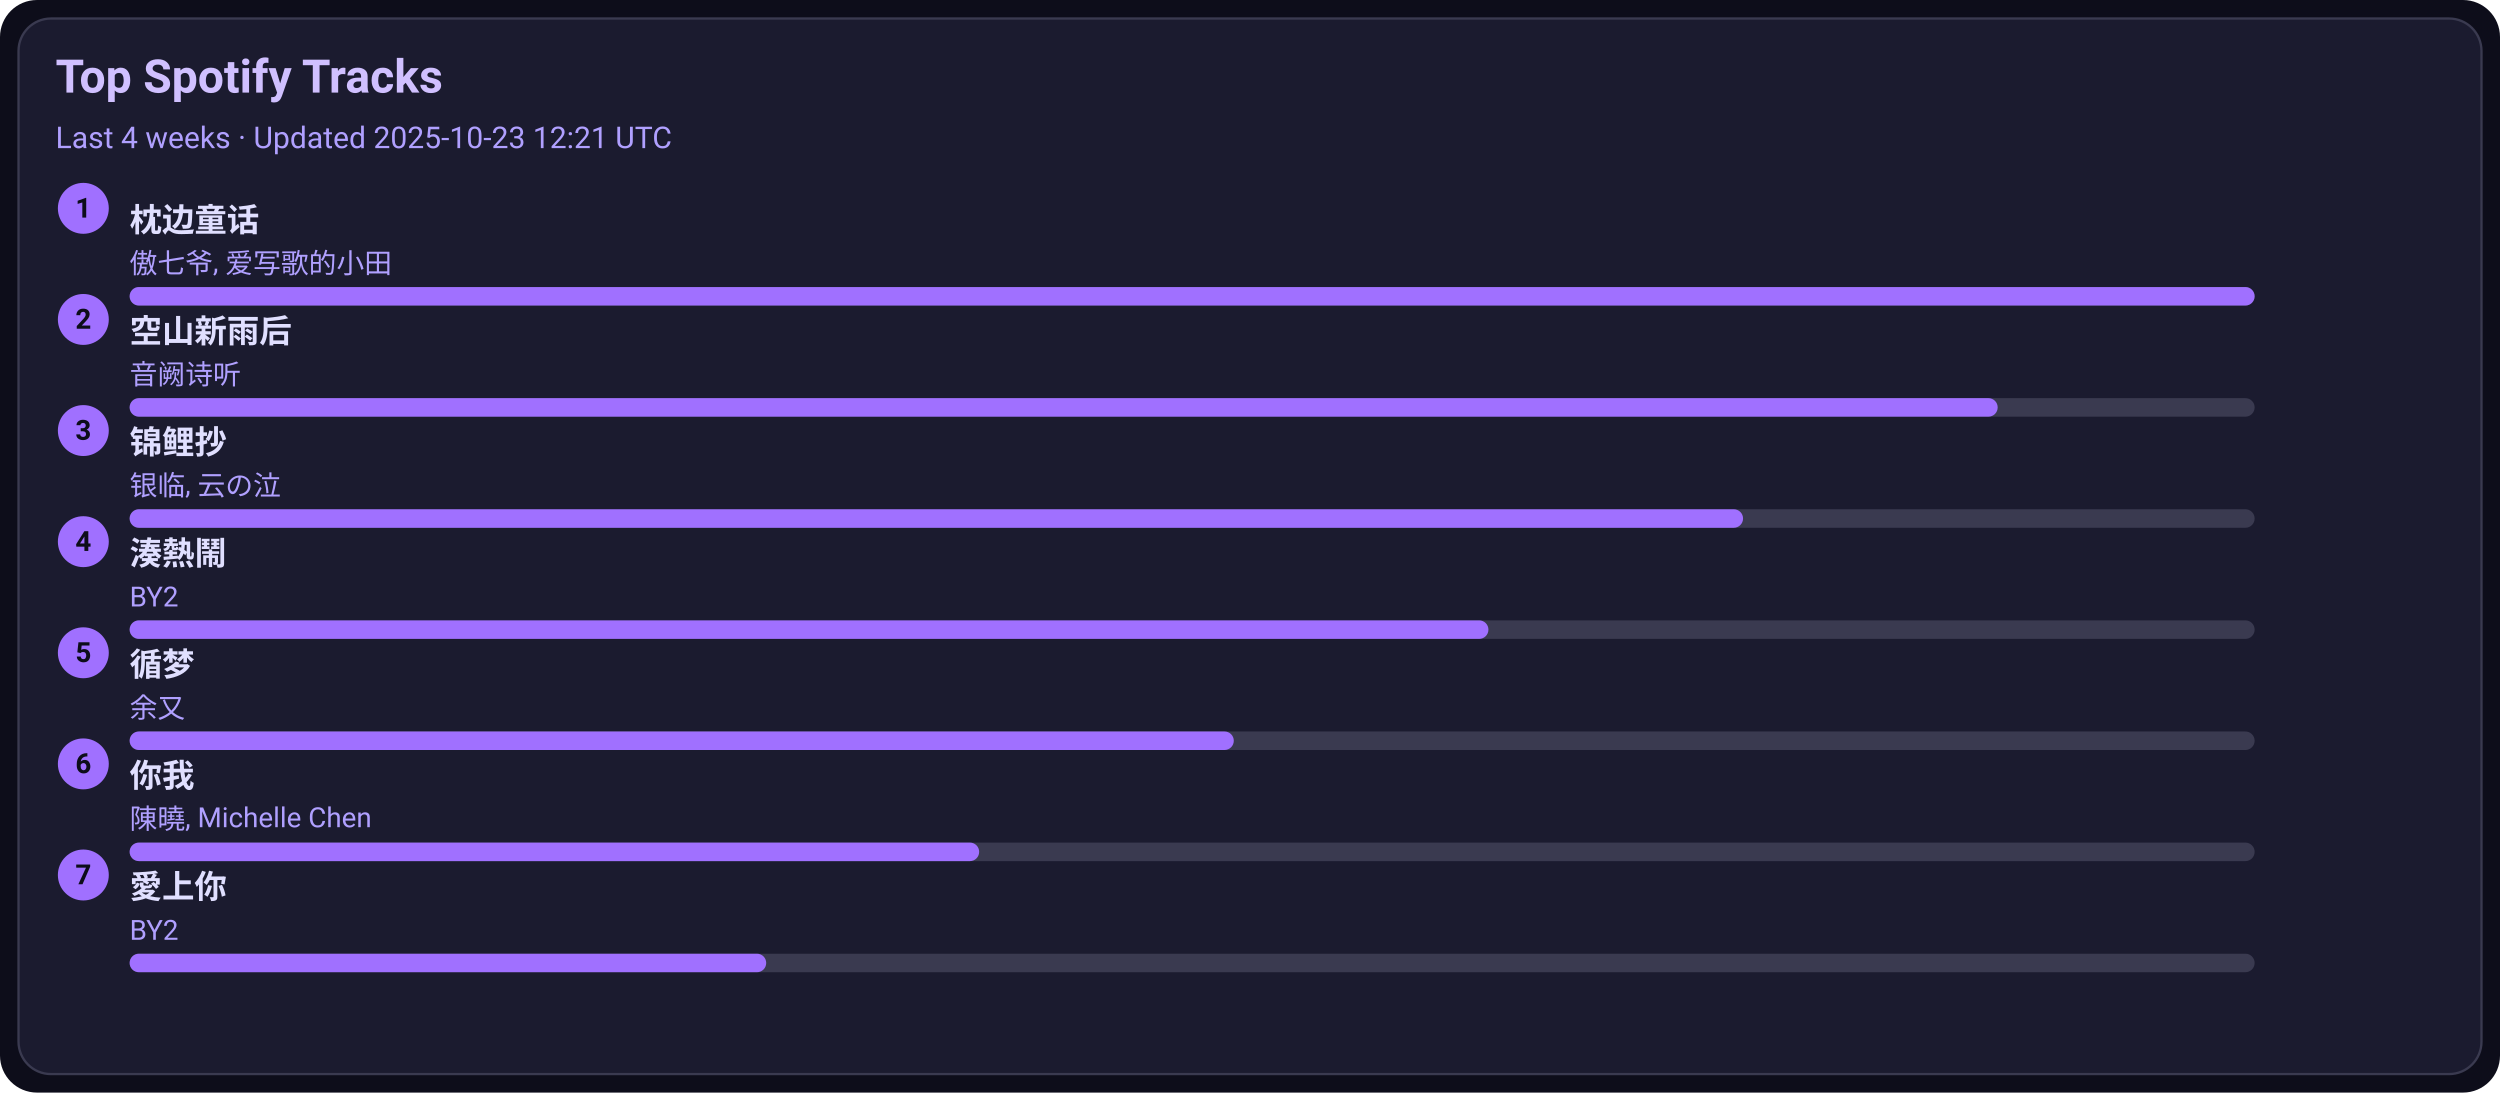
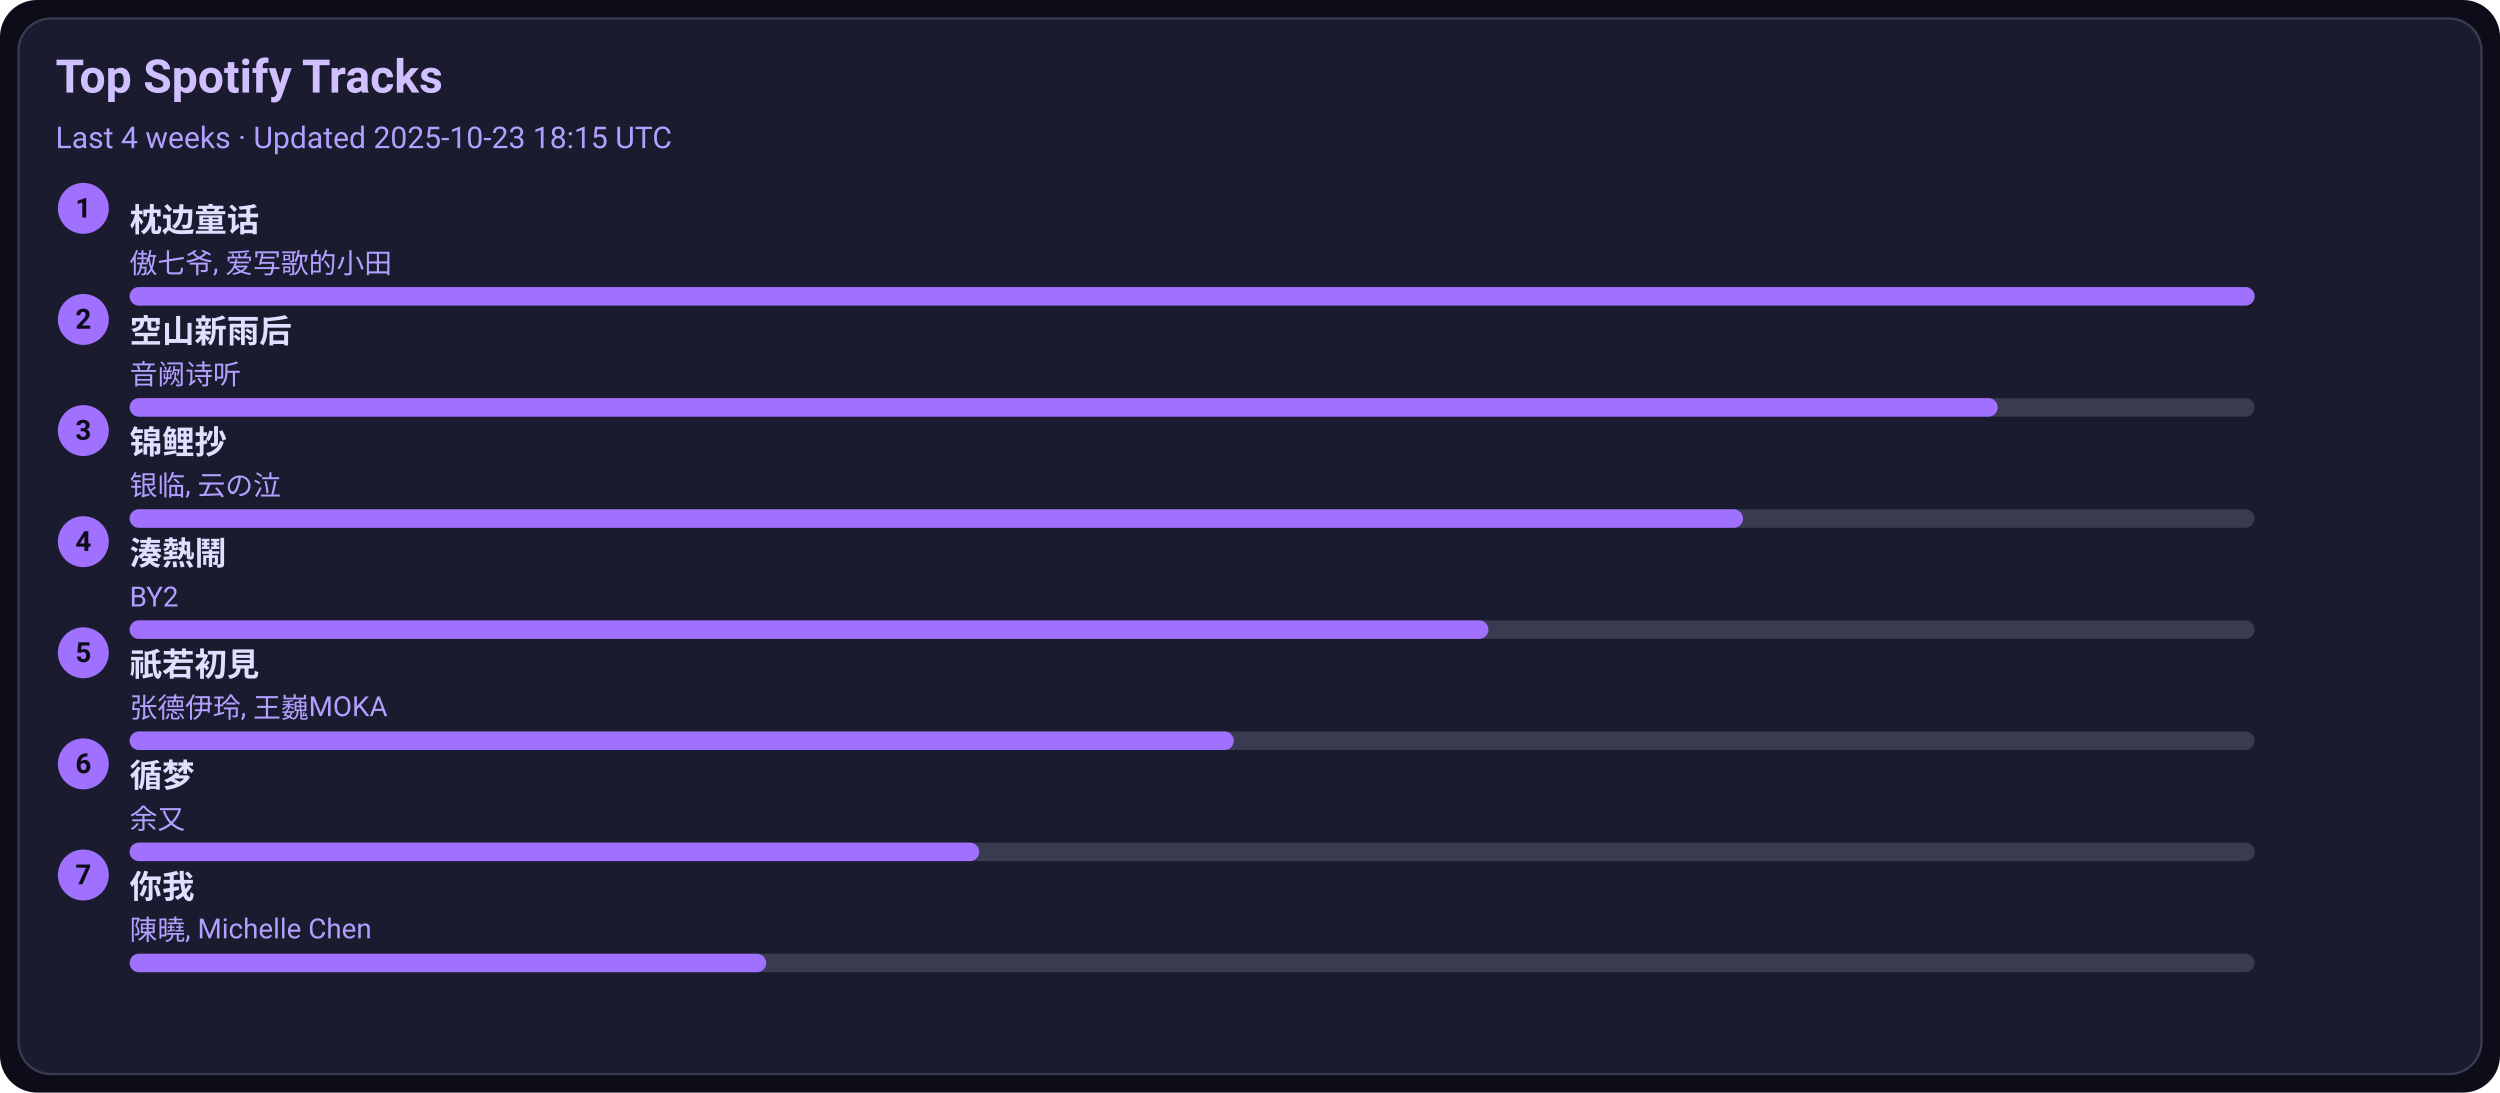
<svg xmlns="http://www.w3.org/2000/svg" width="1080" height="472" viewBox="0 0 1080 472">
  <style>text{font-family:-apple-system,BlinkMacSystemFont,Segoe UI,Roboto,Ubuntu,Helvetica Neue,Arial,Noto Sans,sans-serif}</style>
  <rect width="1080" height="472" rx="16" fill="#0d0d1a" />
  <rect x="8" y="8" width="1064" height="456" rx="14" fill="#1b1b2f" stroke="#3a3a50" />
  <text x="24" y="40" font-size="20" fill="#d0c0ff" font-weight="600">Top Spotify Tracks</text>
-   <text x="24" y="64" font-size="13" fill="#b0a0ff">Last 4 weeks · Updated 2025-10-23 12:21 UTC</text>
+   <text x="24" y="64" font-size="13" fill="#b0a0ff">Last 4 weeks · Updated 2025-10-23 18:15 UTC</text>
  <circle cx="36" cy="90" r="11" fill="#a070ff" />
  <text x="36" y="94" text-anchor="middle" font-size="12" fill="#0d0d1a" font-weight="700">1</text>
  <a href="https://open.spotify.com/track/3I8tlHNA9NM8dL0B23xGIY" target="_blank" rel="noopener noreferrer">
    <text x="56" y="100" font-size="14" fill="#e0dfff" font-weight="600">枕边童话</text>
  </a>
  <text x="56" y="118" font-size="12" fill="#b0a0ff">傲七爷, 爱写歌的小田</text>
  <rect x="56" y="124" width="918" height="8" rx="4" fill="#3a3a50" />
  <rect x="56" y="124" width="918" height="8" rx="4" fill="#a070ff" />
  <circle cx="36" cy="138" r="11" fill="#a070ff" />
  <text x="36" y="142" text-anchor="middle" font-size="12" fill="#0d0d1a" font-weight="700">2</text>
  <a href="https://open.spotify.com/track/7c1D58U8AIVOGlYzh5U6sk" target="_blank" rel="noopener noreferrer">
    <text x="56" y="148" font-size="14" fill="#e0dfff" font-weight="600">空山新雨后</text>
  </a>
  <text x="56" y="166" font-size="12" fill="#b0a0ff">音阙诗听</text>
  <rect x="56" y="172" width="918" height="8" rx="4" fill="#3a3a50" />
  <rect x="56" y="172" width="807" height="8" rx="4" fill="#a070ff" />
  <circle cx="36" cy="186" r="11" fill="#a070ff" />
  <text x="36" y="190" text-anchor="middle" font-size="12" fill="#0d0d1a" font-weight="700">3</text>
  <a href="https://open.spotify.com/track/1KBIv1xAf0VhKsHrZaTVKu" target="_blank" rel="noopener noreferrer">
    <text x="56" y="196" font-size="14" fill="#e0dfff" font-weight="600">锦鲤抄</text>
  </a>
  <text x="56" y="214" font-size="12" fill="#b0a0ff">银临, 云の泣</text>
  <rect x="56" y="220" width="918" height="8" rx="4" fill="#3a3a50" />
  <rect x="56" y="220" width="697" height="8" rx="4" fill="#a070ff" />
  <circle cx="36" cy="234" r="11" fill="#a070ff" />
  <text x="36" y="238" text-anchor="middle" font-size="12" fill="#0d0d1a" font-weight="700">4</text>
  <a href="https://open.spotify.com/track/2Qhxww2DKuv7gfvZkkR0wa" target="_blank" rel="noopener noreferrer">
    <text x="56" y="244" font-size="14" fill="#e0dfff" font-weight="600">湊熱鬧</text>
  </a>
  <text x="56" y="262" font-size="12" fill="#b0a0ff">BY2</text>
  <rect x="56" y="268" width="918" height="8" rx="4" fill="#3a3a50" />
  <rect x="56" y="268" width="587" height="8" rx="4" fill="#a070ff" />
  <circle cx="36" cy="282" r="11" fill="#a070ff" />
  <text x="36" y="286" text-anchor="middle" font-size="12" fill="#0d0d1a" font-weight="700">5</text>
-   <a href="https://open.spotify.com/track/3T6lSzn482CcBelHE1f015" target="_blank" rel="noopener noreferrer">
-     <text x="56" y="292" font-size="14" fill="#e0dfff" font-weight="600">循梦</text>
+   <a href="https://open.spotify.com/track/5X4U0jJr9H4oOoXTpiVkyA" target="_blank" rel="noopener noreferrer">
+     <text x="56" y="292" font-size="14" fill="#e0dfff" font-weight="600">祇若初見</text>
  </a>
-   <text x="56" y="310" font-size="12" fill="#b0a0ff">余又</text>
+   <text x="56" y="310" font-size="12" fill="#b0a0ff">张德伊玲, 王巍MOKA</text>
  <rect x="56" y="316" width="918" height="8" rx="4" fill="#3a3a50" />
  <rect x="56" y="316" width="477" height="8" rx="4" fill="#a070ff" />
  <circle cx="36" cy="330" r="11" fill="#a070ff" />
  <text x="36" y="334" text-anchor="middle" font-size="12" fill="#0d0d1a" font-weight="700">6</text>
-   <a href="https://open.spotify.com/track/0YXeimRwlOEUAzrxNHkgRO" target="_blank" rel="noopener noreferrer">
-     <text x="56" y="340" font-size="14" fill="#e0dfff" font-weight="600">你我</text>
+   <a href="https://open.spotify.com/track/3T6lSzn482CcBelHE1f015" target="_blank" rel="noopener noreferrer">
+     <text x="56" y="340" font-size="14" fill="#e0dfff" font-weight="600">循梦</text>
  </a>
-   <text x="56" y="358" font-size="12" fill="#b0a0ff">陳曉, Michelle Chen</text>
+   <text x="56" y="358" font-size="12" fill="#b0a0ff">余又</text>
  <rect x="56" y="364" width="918" height="8" rx="4" fill="#3a3a50" />
  <rect x="56" y="364" width="367" height="8" rx="4" fill="#a070ff" />
  <circle cx="36" cy="378" r="11" fill="#a070ff" />
  <text x="36" y="382" text-anchor="middle" font-size="12" fill="#0d0d1a" font-weight="700">7</text>
-   <a href="https://open.spotify.com/track/0xjuZp72n5Aw4PzjQ18t9d" target="_blank" rel="noopener noreferrer">
-     <text x="56" y="388" font-size="14" fill="#e0dfff" font-weight="600">愛上你</text>
+   <a href="https://open.spotify.com/track/0YXeimRwlOEUAzrxNHkgRO" target="_blank" rel="noopener noreferrer">
+     <text x="56" y="388" font-size="14" fill="#e0dfff" font-weight="600">你我</text>
  </a>
-   <text x="56" y="406" font-size="12" fill="#b0a0ff">BY2</text>
+   <text x="56" y="406" font-size="12" fill="#b0a0ff">陳曉, Michelle Chen</text>
  <rect x="56" y="412" width="918" height="8" rx="4" fill="#3a3a50" />
  <rect x="56" y="412" width="275" height="8" rx="4" fill="#a070ff" />
</svg>
